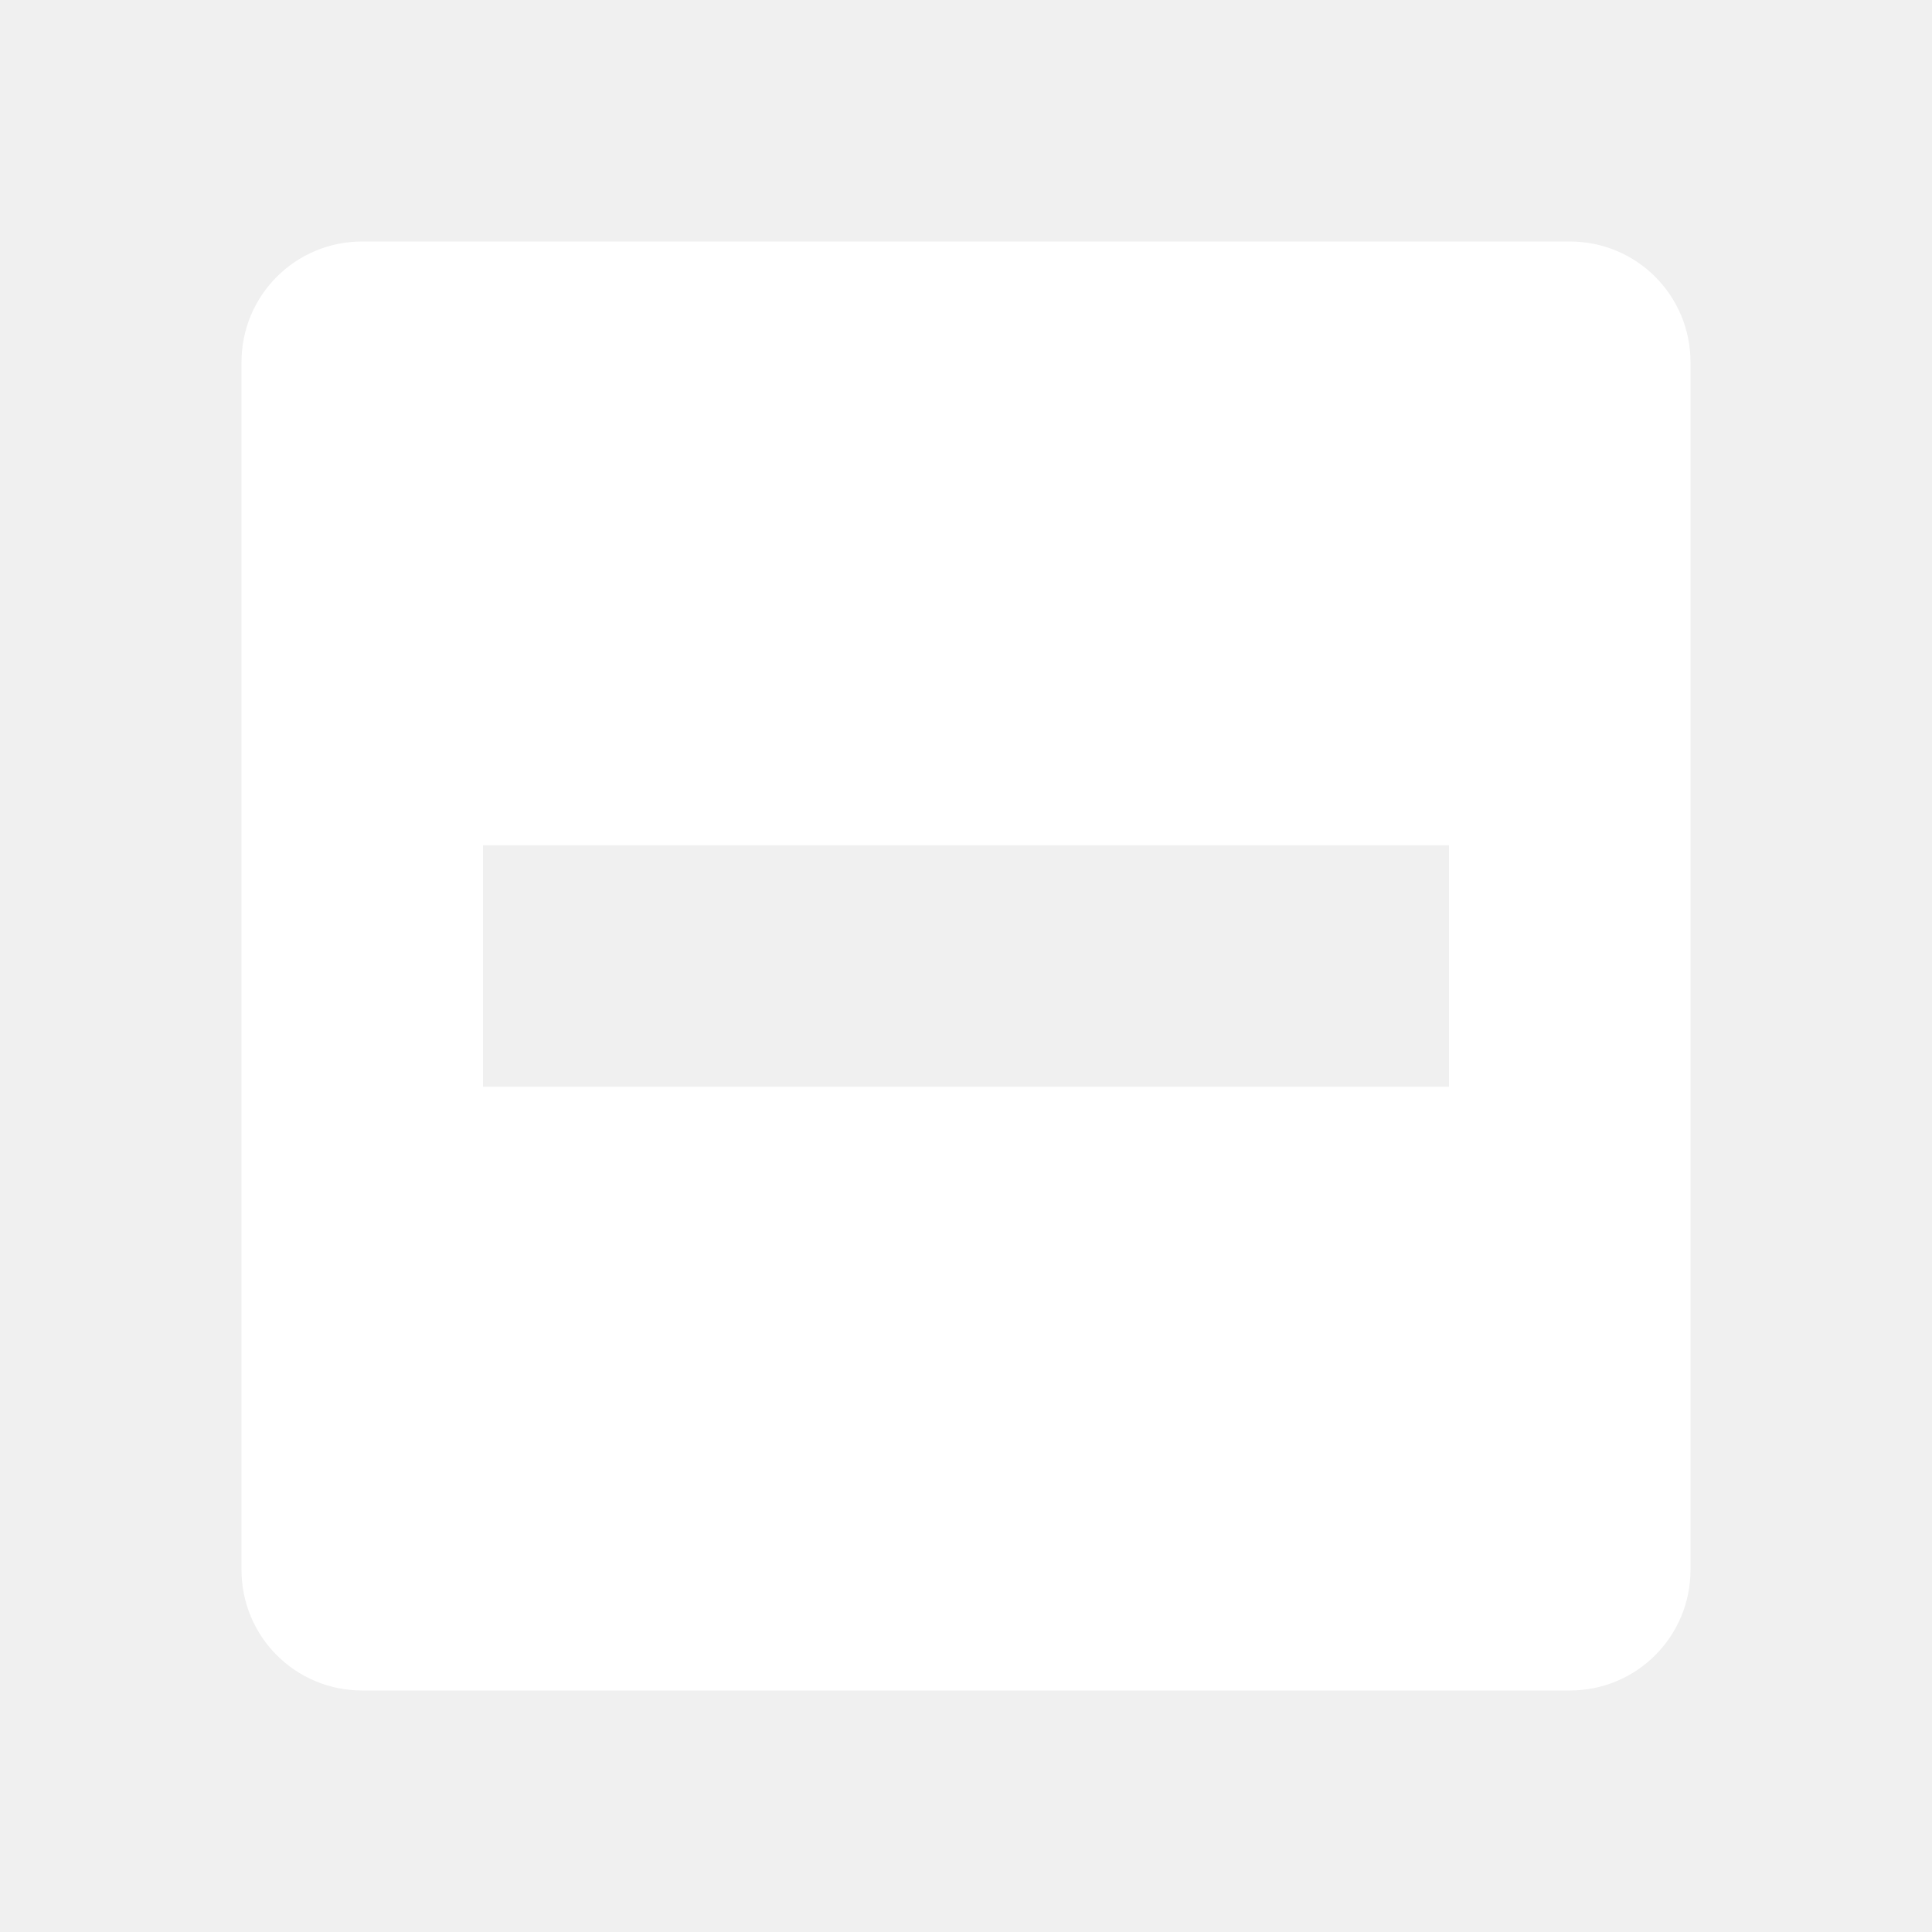
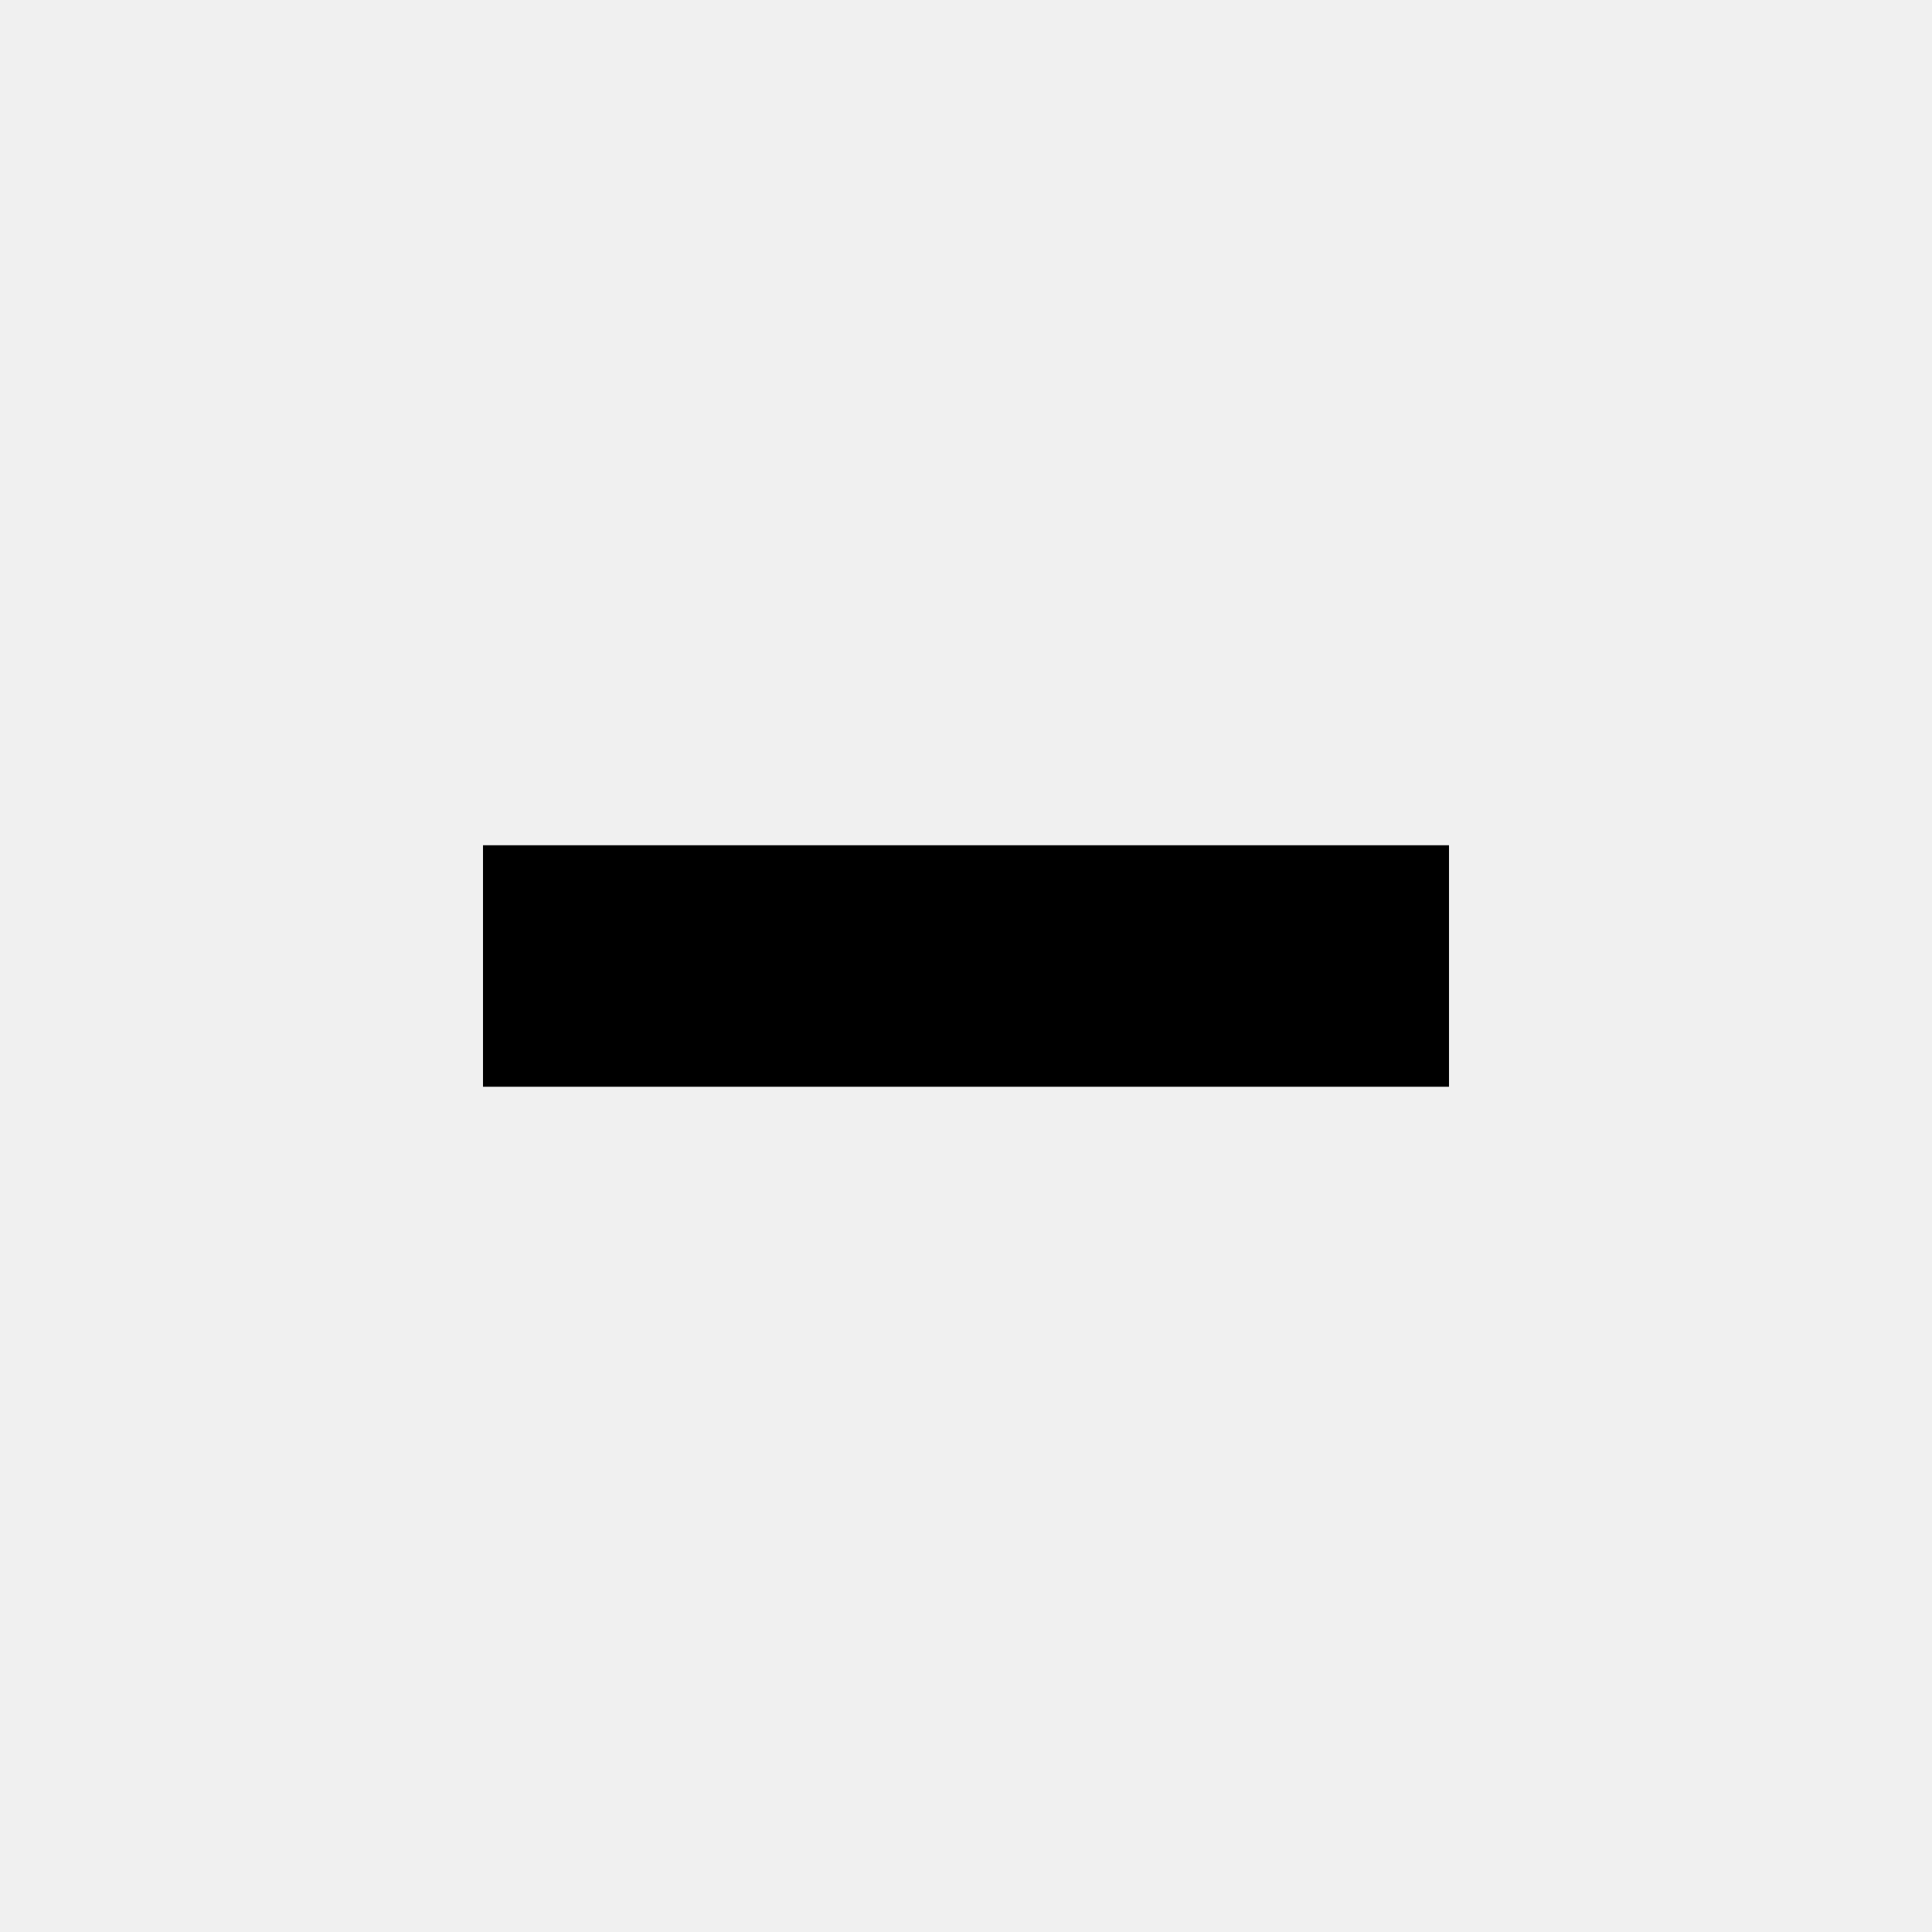
- <svg xmlns="http://www.w3.org/2000/svg" height="16" width="16">
-   <path d="M3 2c-.554 0-1 .446-1 1v10c0 .554.446 1 1 1h10c.554 0 1-.446 1-1V3c0-.554-.446-1-1-1H3zm1 5h8v2H4V7z" fill="#fff" />
+ <svg xmlns="http://www.w3.org/2000/svg" width="16" height="16">
+   <path d="M4 7v2h8V7H4z" />
</svg>
